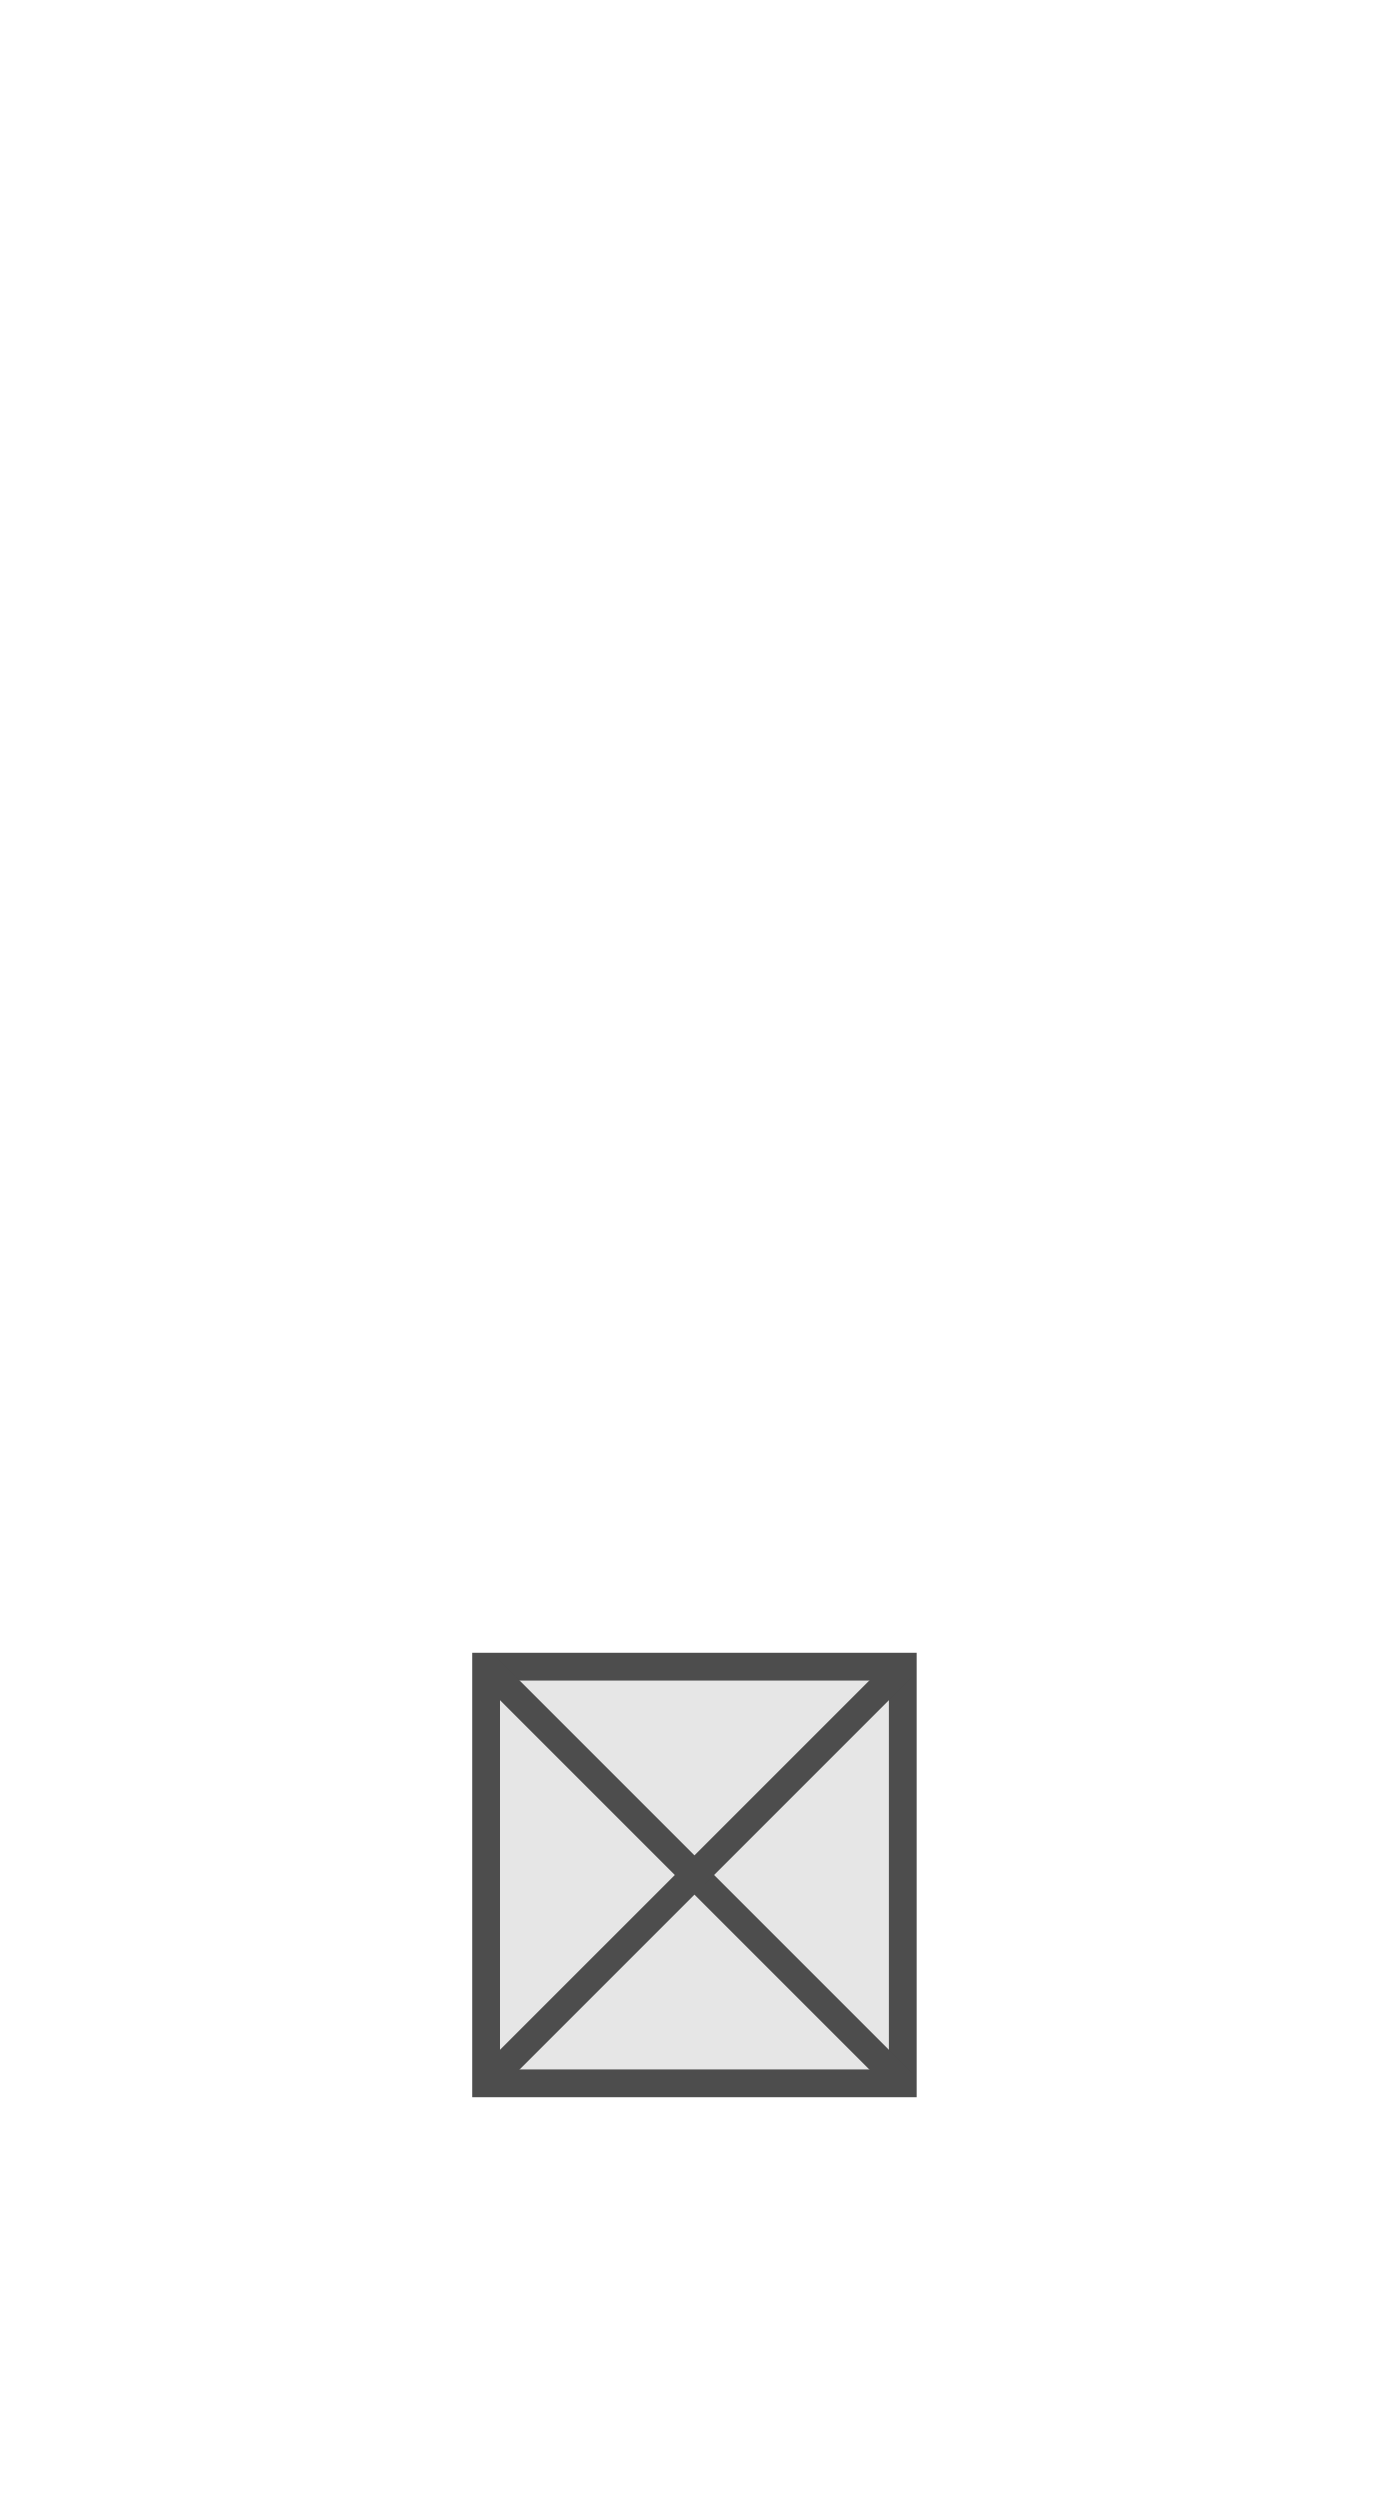
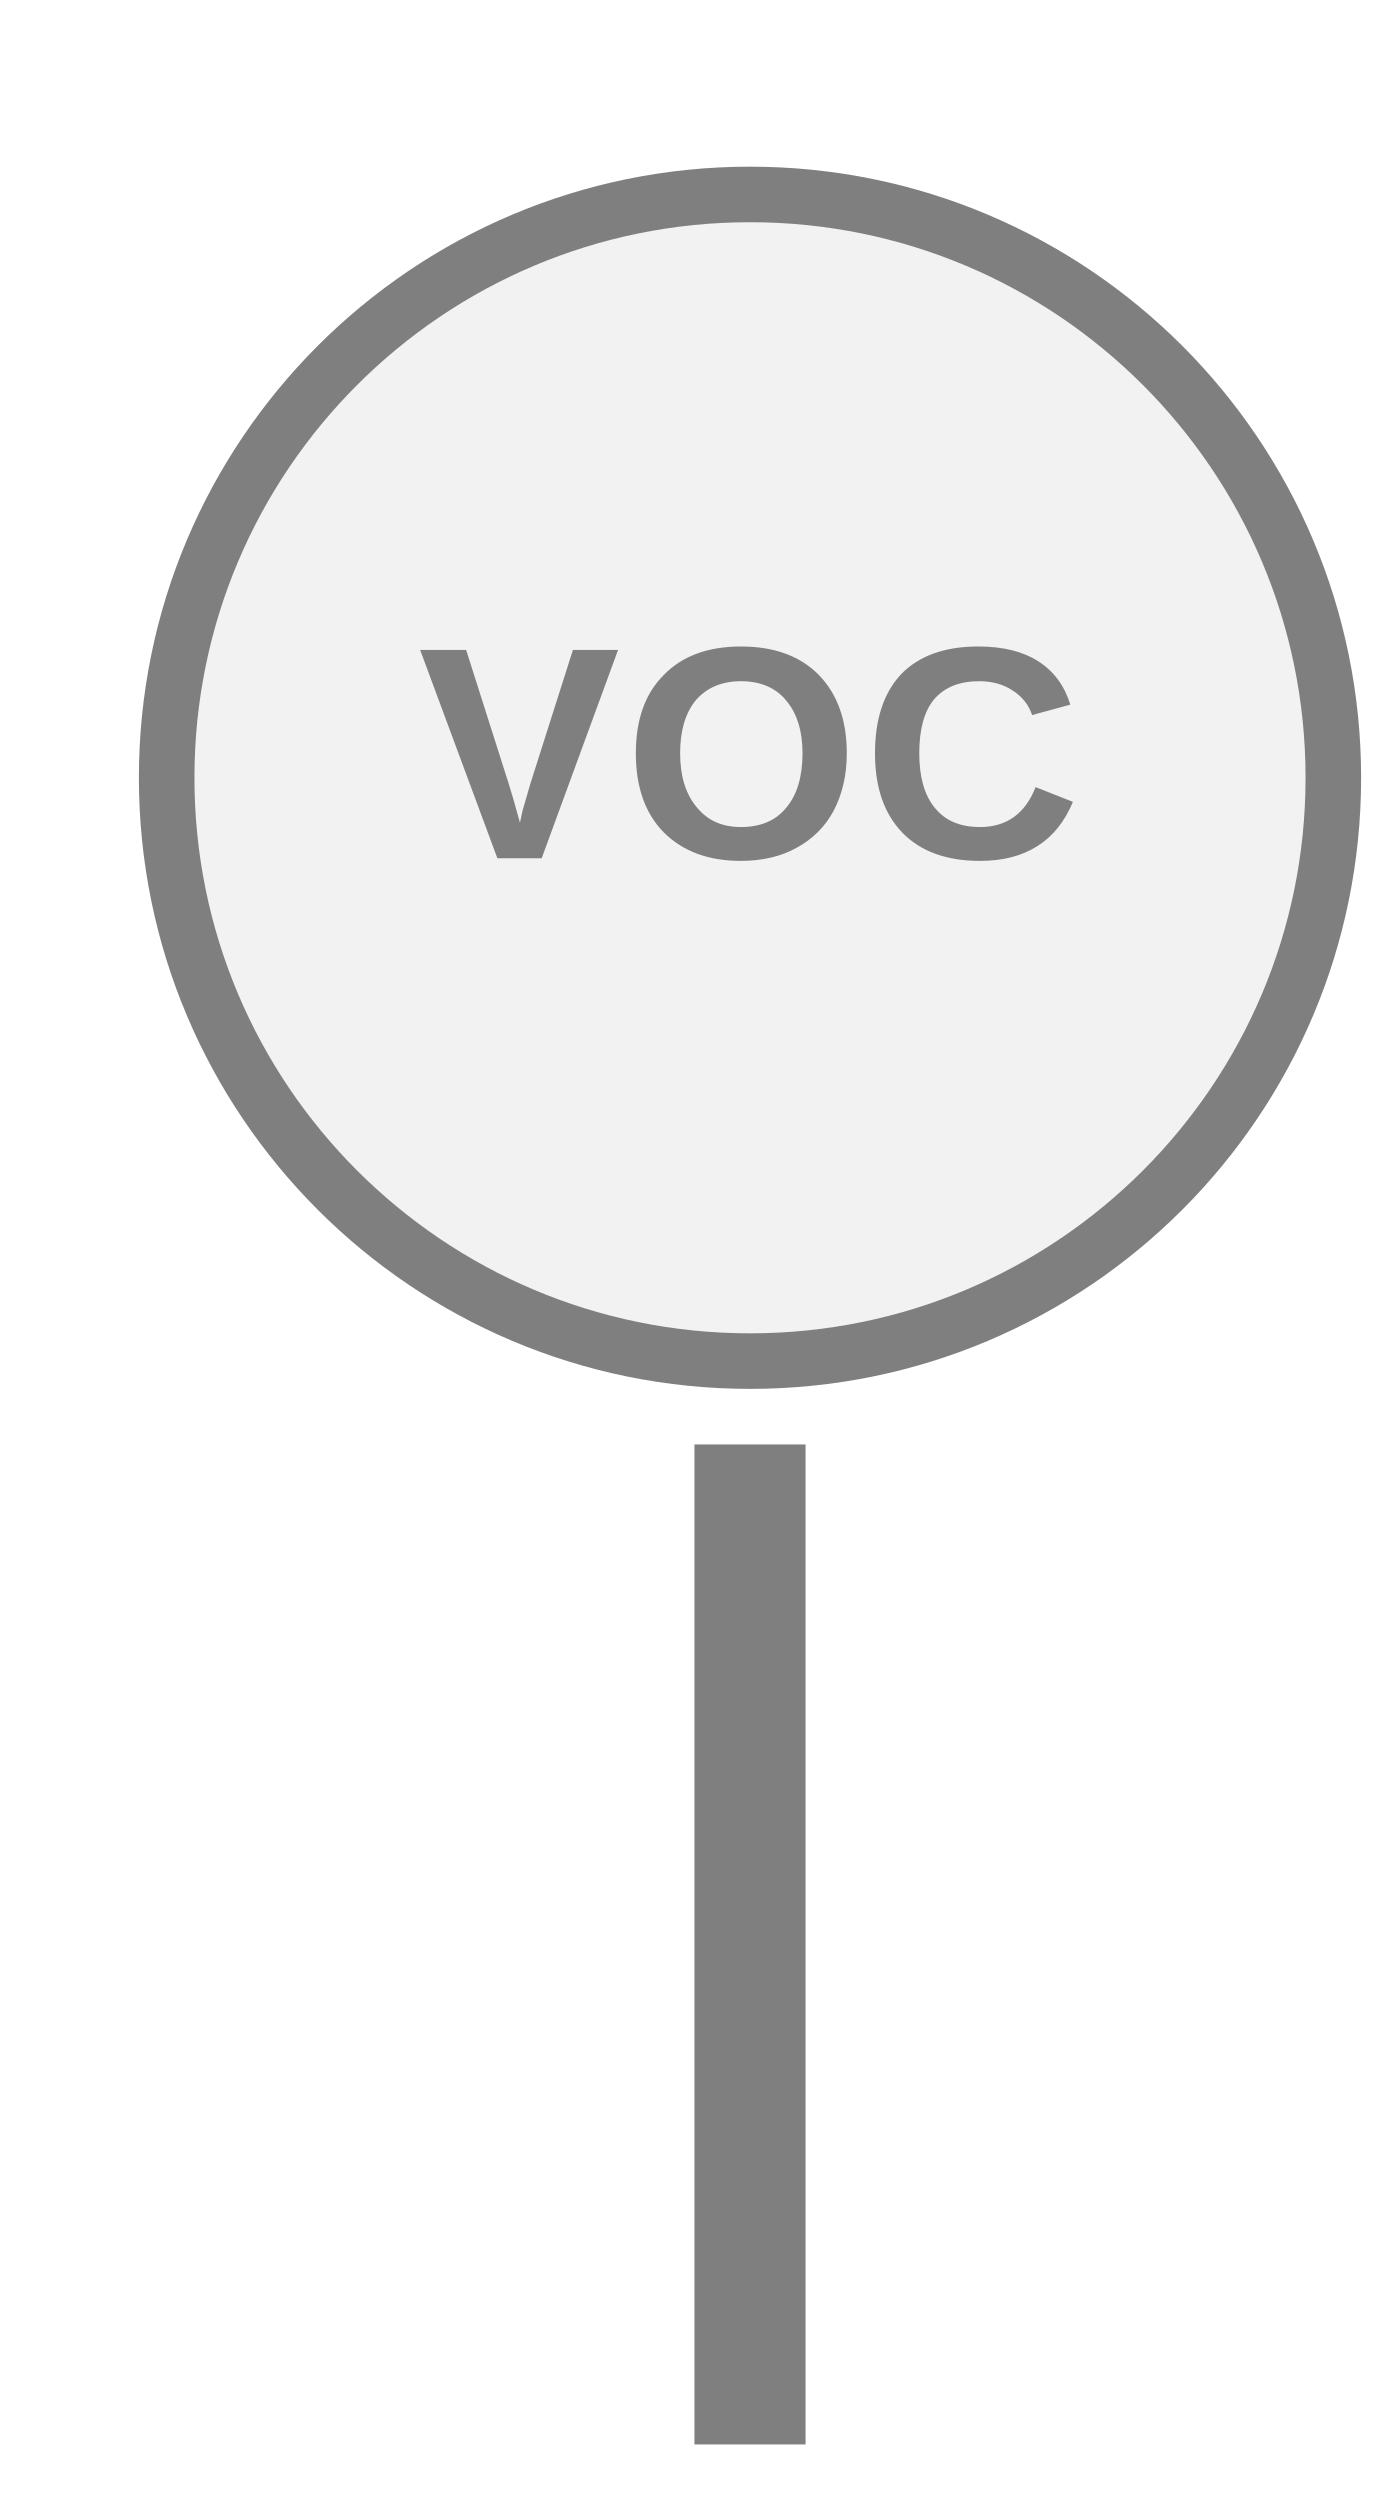
- <svg xmlns="http://www.w3.org/2000/svg" width="25" height="45" viewBox="0 0 25 45" preserveAspectRatio="xMidYMid meet">
-   <rect x="8.75" y="30.0" width="7.5" height="7.5" fill="#e6e6e6" stroke="#4d4d4d" stroke-width="0.5" />
-   <line x1="8.75" y1="30.0" x2="16.25" y2="37.5" stroke="#4d4d4d" stroke-width="0.5" />
-   <line x1="16.25" y1="30.0" x2="8.75" y2="37.5" stroke="#4d4d4d" stroke-width="0.5" />
+ <svg xmlns="http://www.w3.org/2000/svg" width="25px" height="45px" viewBox="0 0 25 45">
+   <rect x="12.5" y="26" width="2" height="18" fill="#7f7f7f" />
+   <circle cx="13.5" cy="14" r="10.5" fill="#f2f2f2" stroke="#7f7f7f" stroke-width="1" />
+   <text x="13.5" y="13.9" fill="#7f7f7f" font-family="Arial, Helvetica, sans-serif" font-size="5.46" font-style="normal" font-weight="600" letter-spacing="0.01em" text-anchor="middle" dominant-baseline="middle">VOC</text>
</svg>
